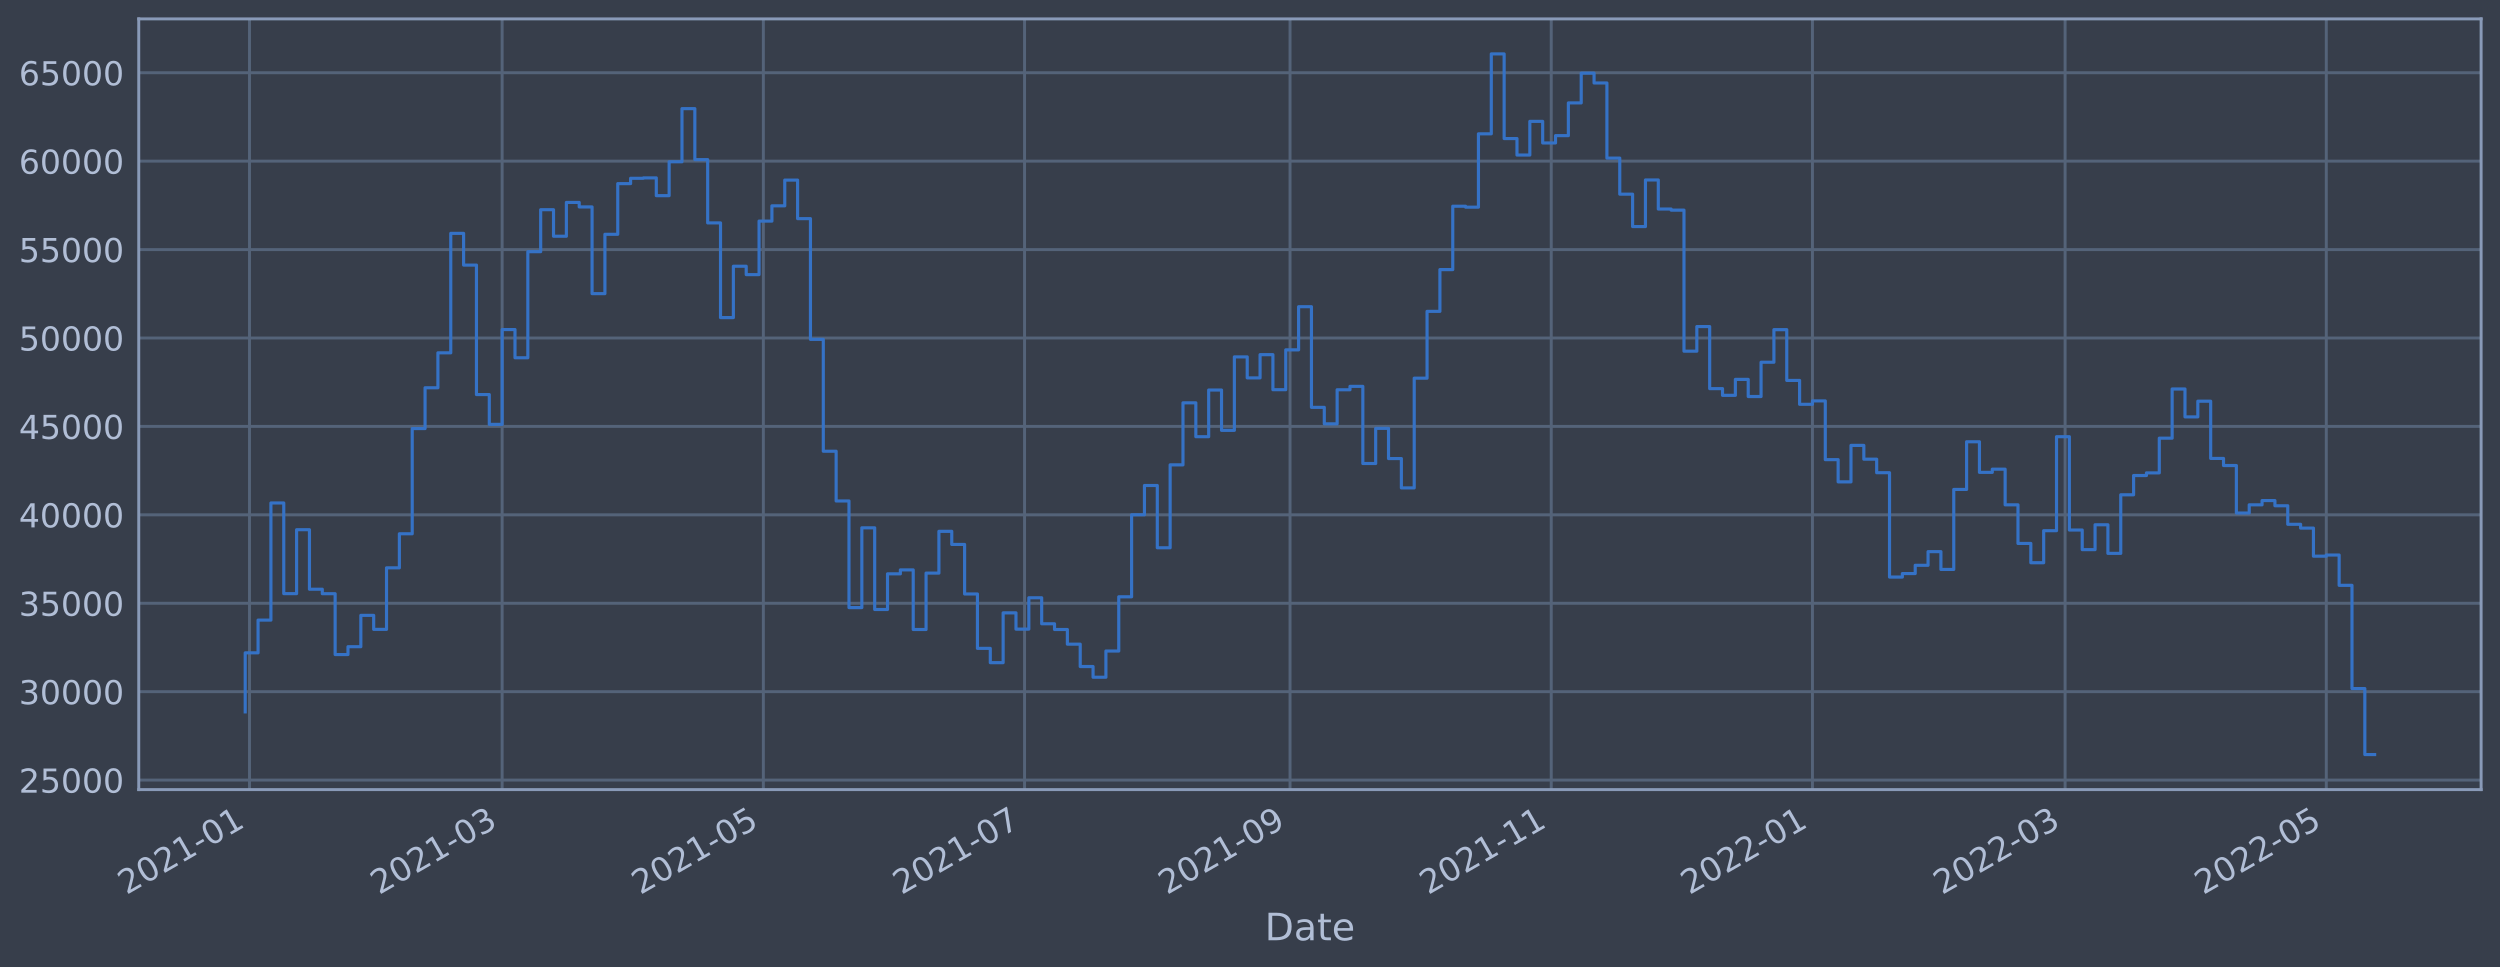
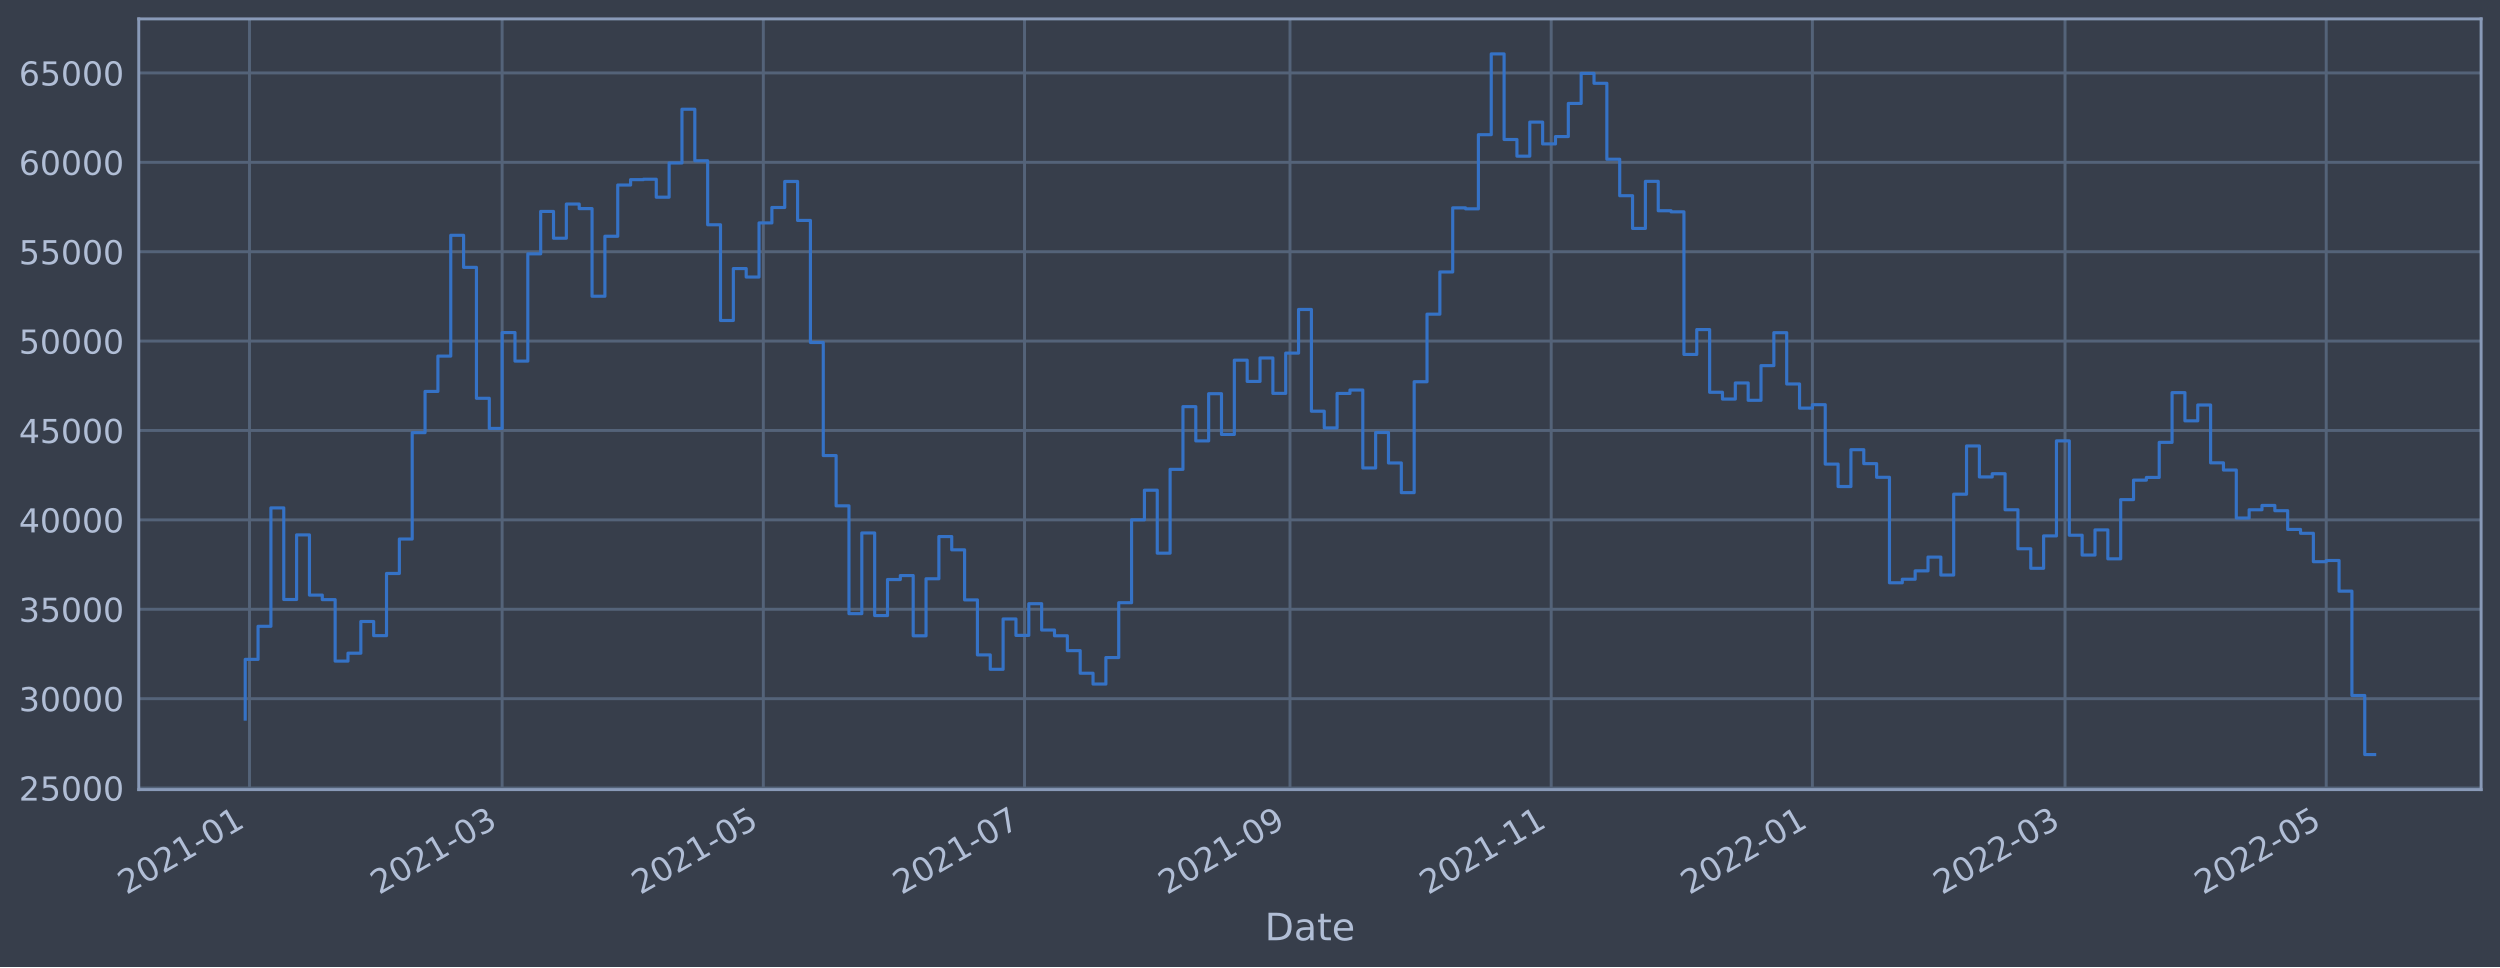
<svg xmlns="http://www.w3.org/2000/svg" xmlns:xlink="http://www.w3.org/1999/xlink" width="952.884pt" height="368.58pt" viewBox="0 0 952.884 368.58" version="1.1">
  <defs>
    <style type="text/css">*{stroke-linejoin: round; stroke-linecap: butt}</style>
  </defs>
  <g id="figure_1">
    <g id="patch_1">
      <path d="M 0 368.58  L 952.884 368.58  L 952.884 0  L 0 0  z " style="fill: #373e4b" />
    </g>
    <g id="axes_1">
      <g id="patch_2">
        <path d="M 52.884 300.96  L 945.684 300.96  L 945.684 7.2  L 52.884 7.2  z " style="fill: #373e4b" />
      </g>
      <g id="matplotlib.axis_1">
        <g id="xtick_1">
          <g id="line2d_1">
-             <path d="M 95.098 300.96  L 95.098 7.2  " clip-path="url(#p38c4f2132e)" style="fill: none; stroke: #546379; stroke-width: 1.12; stroke-linecap: square" />
+             <path d="M 95.098 300.96  L 95.098 7.2  " clip-path="url(#paba9ec3e3d)" style="fill: none; stroke: #546379; stroke-width: 1.12; stroke-linecap: square" />
          </g>
          <g id="line2d_2" />
          <g id="text_1">
-             <g style="fill: #b1bed6" transform="translate(48.19441 341.1745)rotate(-30)scale(0.126 -0.126)">
+             <g style="fill: #b1bed6" transform="translate(48.19435 341.1745)rotate(-30)scale(0.126 -0.126)">
              <defs>
                <path id="DejaVuSans-32" d="M 1228 531  L 3431 531  L 3431 0  L 469 0  L 469 531  Q 828 903 1448 1529  Q 2069 2156 2228 2338  Q 2531 2678 2651 2914  Q 2772 3150 2772 3378  Q 2772 3750 2511 3984  Q 2250 4219 1831 4219  Q 1534 4219 1204 4116  Q 875 4013 500 3803  L 500 4441  Q 881 4594 1212 4672  Q 1544 4750 1819 4750  Q 2544 4750 2975 4387  Q 3406 4025 3406 3419  Q 3406 3131 3298 2873  Q 3191 2616 2906 2266  Q 2828 2175 2409 1742  Q 1991 1309 1228 531  z " transform="scale(0.015625)" />
                <path id="DejaVuSans-30" d="M 2034 4250  Q 1547 4250 1301 3770  Q 1056 3291 1056 2328  Q 1056 1369 1301 889  Q 1547 409 2034 409  Q 2525 409 2770 889  Q 3016 1369 3016 2328  Q 3016 3291 2770 3770  Q 2525 4250 2034 4250  z M 2034 4750  Q 2819 4750 3233 4129  Q 3647 3509 3647 2328  Q 3647 1150 3233 529  Q 2819 -91 2034 -91  Q 1250 -91 836 529  Q 422 1150 422 2328  Q 422 3509 836 4129  Q 1250 4750 2034 4750  z " transform="scale(0.015625)" />
                <path id="DejaVuSans-31" d="M 794 531  L 1825 531  L 1825 4091  L 703 3866  L 703 4441  L 1819 4666  L 2450 4666  L 2450 531  L 3481 531  L 3481 0  L 794 0  L 794 531  z " transform="scale(0.015625)" />
                <path id="DejaVuSans-2d" d="M 313 2009  L 1997 2009  L 1997 1497  L 313 1497  L 313 2009  z " transform="scale(0.015625)" />
              </defs>
              <use xlink:href="#DejaVuSans-32" />
              <use xlink:href="#DejaVuSans-30" x="63.623" />
              <use xlink:href="#DejaVuSans-32" x="127.246" />
              <use xlink:href="#DejaVuSans-31" x="190.869" />
              <use xlink:href="#DejaVuSans-2d" x="254.492" />
              <use xlink:href="#DejaVuSans-30" x="290.576" />
              <use xlink:href="#DejaVuSans-31" x="354.199" />
            </g>
          </g>
        </g>
        <g id="xtick_2">
          <g id="line2d_3">
-             <path d="M 191.393 300.96  L 191.393 7.2  " clip-path="url(#p38c4f2132e)" style="fill: none; stroke: #546379; stroke-width: 1.12; stroke-linecap: square" />
+             <path d="M 191.389 300.96  L 191.389 7.2  " clip-path="url(#paba9ec3e3d)" style="fill: none; stroke: #546379; stroke-width: 1.12; stroke-linecap: square" />
          </g>
          <g id="line2d_4" />
          <g id="text_2">
-             <g style="fill: #b1bed6" transform="translate(144.4892 341.1745)rotate(-30)scale(0.126 -0.126)">
+             <g style="fill: #b1bed6" transform="translate(144.4857 341.1745)rotate(-30)scale(0.126 -0.126)">
              <defs>
                <path id="DejaVuSans-33" d="M 2597 2516  Q 3050 2419 3304 2112  Q 3559 1806 3559 1356  Q 3559 666 3084 287  Q 2609 -91 1734 -91  Q 1441 -91 1130 -33  Q 819 25 488 141  L 488 750  Q 750 597 1062 519  Q 1375 441 1716 441  Q 2309 441 2620 675  Q 2931 909 2931 1356  Q 2931 1769 2642 2001  Q 2353 2234 1838 2234  L 1294 2234  L 1294 2753  L 1863 2753  Q 2328 2753 2575 2939  Q 2822 3125 2822 3475  Q 2822 3834 2567 4026  Q 2313 4219 1838 4219  Q 1578 4219 1281 4162  Q 984 4106 628 3988  L 628 4550  Q 988 4650 1302 4700  Q 1616 4750 1894 4750  Q 2613 4750 3031 4423  Q 3450 4097 3450 3541  Q 3450 3153 3228 2886  Q 3006 2619 2597 2516  z " transform="scale(0.015625)" />
              </defs>
              <use xlink:href="#DejaVuSans-32" />
              <use xlink:href="#DejaVuSans-30" x="63.623" />
              <use xlink:href="#DejaVuSans-32" x="127.246" />
              <use xlink:href="#DejaVuSans-31" x="190.869" />
              <use xlink:href="#DejaVuSans-2d" x="254.492" />
              <use xlink:href="#DejaVuSans-30" x="290.576" />
              <use xlink:href="#DejaVuSans-33" x="354.199" />
            </g>
          </g>
        </g>
        <g id="xtick_3">
          <g id="line2d_5">
-             <path d="M 290.952 300.96  L 290.952 7.2  " clip-path="url(#p38c4f2132e)" style="fill: none; stroke: #546379; stroke-width: 1.12; stroke-linecap: square" />
+             <path d="M 290.944 300.96  L 290.944 7.2  " clip-path="url(#paba9ec3e3d)" style="fill: none; stroke: #546379; stroke-width: 1.12; stroke-linecap: square" />
          </g>
          <g id="line2d_6" />
          <g id="text_3">
-             <g style="fill: #b1bed6" transform="translate(244.0483 341.1745)rotate(-30)scale(0.126 -0.126)">
+             <g style="fill: #b1bed6" transform="translate(244.0411 341.1745)rotate(-30)scale(0.126 -0.126)">
              <defs>
                <path id="DejaVuSans-35" d="M 691 4666  L 3169 4666  L 3169 4134  L 1269 4134  L 1269 2991  Q 1406 3038 1543 3061  Q 1681 3084 1819 3084  Q 2600 3084 3056 2656  Q 3513 2228 3513 1497  Q 3513 744 3044 326  Q 2575 -91 1722 -91  Q 1428 -91 1123 -41  Q 819 9 494 109  L 494 744  Q 775 591 1075 516  Q 1375 441 1709 441  Q 2250 441 2565 725  Q 2881 1009 2881 1497  Q 2881 1984 2565 2268  Q 2250 2553 1709 2553  Q 1456 2553 1204 2497  Q 953 2441 691 2322  L 691 4666  z " transform="scale(0.015625)" />
              </defs>
              <use xlink:href="#DejaVuSans-32" />
              <use xlink:href="#DejaVuSans-30" x="63.623" />
              <use xlink:href="#DejaVuSans-32" x="127.246" />
              <use xlink:href="#DejaVuSans-31" x="190.869" />
              <use xlink:href="#DejaVuSans-2d" x="254.492" />
              <use xlink:href="#DejaVuSans-30" x="290.576" />
              <use xlink:href="#DejaVuSans-35" x="354.199" />
            </g>
          </g>
        </g>
        <g id="xtick_4">
          <g id="line2d_7">
-             <path d="M 390.511 300.96  L 390.511 7.2  " clip-path="url(#p38c4f2132e)" style="fill: none; stroke: #546379; stroke-width: 1.12; stroke-linecap: square" />
+             <path d="M 390.5 300.96  L 390.5 7.2  " clip-path="url(#paba9ec3e3d)" style="fill: none; stroke: #546379; stroke-width: 1.12; stroke-linecap: square" />
          </g>
          <g id="line2d_8" />
          <g id="text_4">
-             <g style="fill: #b1bed6" transform="translate(343.6073 341.1745)rotate(-30)scale(0.126 -0.126)">
+             <g style="fill: #b1bed6" transform="translate(343.5966 341.1745)rotate(-30)scale(0.126 -0.126)">
              <defs>
                <path id="DejaVuSans-37" d="M 525 4666  L 3525 4666  L 3525 4397  L 1831 0  L 1172 0  L 2766 4134  L 525 4134  L 525 4666  z " transform="scale(0.015625)" />
              </defs>
              <use xlink:href="#DejaVuSans-32" />
              <use xlink:href="#DejaVuSans-30" x="63.623" />
              <use xlink:href="#DejaVuSans-32" x="127.246" />
              <use xlink:href="#DejaVuSans-31" x="190.869" />
              <use xlink:href="#DejaVuSans-2d" x="254.492" />
              <use xlink:href="#DejaVuSans-30" x="290.576" />
              <use xlink:href="#DejaVuSans-37" x="354.199" />
            </g>
          </g>
        </g>
        <g id="xtick_5">
          <g id="line2d_9">
-             <path d="M 491.702 300.96  L 491.702 7.2  " clip-path="url(#p38c4f2132e)" style="fill: none; stroke: #546379; stroke-width: 1.12; stroke-linecap: square" />
+             <path d="M 491.687 300.96  L 491.687 7.2  " clip-path="url(#paba9ec3e3d)" style="fill: none; stroke: #546379; stroke-width: 1.12; stroke-linecap: square" />
          </g>
          <g id="line2d_10" />
          <g id="text_5">
-             <g style="fill: #b1bed6" transform="translate(444.7985 341.1745)rotate(-30)scale(0.126 -0.126)">
+             <g style="fill: #b1bed6" transform="translate(444.784 341.1745)rotate(-30)scale(0.126 -0.126)">
              <defs>
                <path id="DejaVuSans-39" d="M 703 97  L 703 672  Q 941 559 1184 500  Q 1428 441 1663 441  Q 2288 441 2617 861  Q 2947 1281 2994 2138  Q 2813 1869 2534 1725  Q 2256 1581 1919 1581  Q 1219 1581 811 2004  Q 403 2428 403 3163  Q 403 3881 828 4315  Q 1253 4750 1959 4750  Q 2769 4750 3195 4129  Q 3622 3509 3622 2328  Q 3622 1225 3098 567  Q 2575 -91 1691 -91  Q 1453 -91 1209 -44  Q 966 3 703 97  z M 1959 2075  Q 2384 2075 2632 2365  Q 2881 2656 2881 3163  Q 2881 3666 2632 3958  Q 2384 4250 1959 4250  Q 1534 4250 1286 3958  Q 1038 3666 1038 3163  Q 1038 2656 1286 2365  Q 1534 2075 1959 2075  z " transform="scale(0.015625)" />
              </defs>
              <use xlink:href="#DejaVuSans-32" />
              <use xlink:href="#DejaVuSans-30" x="63.623" />
              <use xlink:href="#DejaVuSans-32" x="127.246" />
              <use xlink:href="#DejaVuSans-31" x="190.869" />
              <use xlink:href="#DejaVuSans-2d" x="254.492" />
              <use xlink:href="#DejaVuSans-30" x="290.576" />
              <use xlink:href="#DejaVuSans-39" x="354.199" />
            </g>
          </g>
        </g>
        <g id="xtick_6">
          <g id="line2d_11">
-             <path d="M 591.261 300.96  L 591.261 7.2  " clip-path="url(#p38c4f2132e)" style="fill: none; stroke: #546379; stroke-width: 1.12; stroke-linecap: square" />
+             <path d="M 591.243 300.96  L 591.243 7.2  " clip-path="url(#paba9ec3e3d)" style="fill: none; stroke: #546379; stroke-width: 1.12; stroke-linecap: square" />
          </g>
          <g id="line2d_12" />
          <g id="text_6">
-             <g style="fill: #b1bed6" transform="translate(544.3576 341.1745)rotate(-30)scale(0.126 -0.126)">
+             <g style="fill: #b1bed6" transform="translate(544.3395 341.1745)rotate(-30)scale(0.126 -0.126)">
              <use xlink:href="#DejaVuSans-32" />
              <use xlink:href="#DejaVuSans-30" x="63.623" />
              <use xlink:href="#DejaVuSans-32" x="127.246" />
              <use xlink:href="#DejaVuSans-31" x="190.869" />
              <use xlink:href="#DejaVuSans-2d" x="254.492" />
              <use xlink:href="#DejaVuSans-31" x="290.576" />
              <use xlink:href="#DejaVuSans-31" x="354.199" />
            </g>
          </g>
        </g>
        <g id="xtick_7">
          <g id="line2d_13">
-             <path d="M 690.82 300.96  L 690.82 7.2  " clip-path="url(#p38c4f2132e)" style="fill: none; stroke: #546379; stroke-width: 1.12; stroke-linecap: square" />
+             <path d="M 690.798 300.96  L 690.798 7.2  " clip-path="url(#paba9ec3e3d)" style="fill: none; stroke: #546379; stroke-width: 1.12; stroke-linecap: square" />
          </g>
          <g id="line2d_14" />
          <g id="text_7">
-             <g style="fill: #b1bed6" transform="translate(643.9166 341.1745)rotate(-30)scale(0.126 -0.126)">
+             <g style="fill: #b1bed6" transform="translate(643.8949 341.1745)rotate(-30)scale(0.126 -0.126)">
              <use xlink:href="#DejaVuSans-32" />
              <use xlink:href="#DejaVuSans-30" x="63.623" />
              <use xlink:href="#DejaVuSans-32" x="127.246" />
              <use xlink:href="#DejaVuSans-32" x="190.869" />
              <use xlink:href="#DejaVuSans-2d" x="254.492" />
              <use xlink:href="#DejaVuSans-30" x="290.576" />
              <use xlink:href="#DejaVuSans-31" x="354.199" />
            </g>
          </g>
        </g>
        <g id="xtick_8">
          <g id="line2d_15">
-             <path d="M 787.115 300.96  L 787.115 7.2  " clip-path="url(#p38c4f2132e)" style="fill: none; stroke: #546379; stroke-width: 1.12; stroke-linecap: square" />
+             <path d="M 787.09 300.96  L 787.09 7.2  " clip-path="url(#paba9ec3e3d)" style="fill: none; stroke: #546379; stroke-width: 1.12; stroke-linecap: square" />
          </g>
          <g id="line2d_16" />
          <g id="text_8">
-             <g style="fill: #b1bed6" transform="translate(740.2114 341.1745)rotate(-30)scale(0.126 -0.126)">
+             <g style="fill: #b1bed6" transform="translate(740.1862 341.1745)rotate(-30)scale(0.126 -0.126)">
              <use xlink:href="#DejaVuSans-32" />
              <use xlink:href="#DejaVuSans-30" x="63.623" />
              <use xlink:href="#DejaVuSans-32" x="127.246" />
              <use xlink:href="#DejaVuSans-32" x="190.869" />
              <use xlink:href="#DejaVuSans-2d" x="254.492" />
              <use xlink:href="#DejaVuSans-30" x="290.576" />
              <use xlink:href="#DejaVuSans-33" x="354.199" />
            </g>
          </g>
        </g>
        <g id="xtick_9">
          <g id="line2d_17">
-             <path d="M 886.674 300.96  L 886.674 7.2  " clip-path="url(#p38c4f2132e)" style="fill: none; stroke: #546379; stroke-width: 1.12; stroke-linecap: square" />
+             <path d="M 886.645 300.96  L 886.645 7.2  " clip-path="url(#paba9ec3e3d)" style="fill: none; stroke: #546379; stroke-width: 1.12; stroke-linecap: square" />
          </g>
          <g id="line2d_18" />
          <g id="text_9">
-             <g style="fill: #b1bed6" transform="translate(839.7705 341.1745)rotate(-30)scale(0.126 -0.126)">
+             <g style="fill: #b1bed6" transform="translate(839.7417 341.1745)rotate(-30)scale(0.126 -0.126)">
              <use xlink:href="#DejaVuSans-32" />
              <use xlink:href="#DejaVuSans-30" x="63.623" />
              <use xlink:href="#DejaVuSans-32" x="127.246" />
              <use xlink:href="#DejaVuSans-32" x="190.869" />
              <use xlink:href="#DejaVuSans-2d" x="254.492" />
              <use xlink:href="#DejaVuSans-30" x="290.576" />
              <use xlink:href="#DejaVuSans-35" x="354.199" />
            </g>
          </g>
        </g>
        <g id="text_10">
          <g style="fill: #b1bed6" transform="translate(482.0746 358.3856)scale(0.144 -0.144)">
            <defs>
              <path id="DejaVuSans-44" d="M 1259 4147  L 1259 519  L 2022 519  Q 2988 519 3436 956  Q 3884 1394 3884 2338  Q 3884 3275 3436 3711  Q 2988 4147 2022 4147  L 1259 4147  z M 628 4666  L 1925 4666  Q 3281 4666 3915 4102  Q 4550 3538 4550 2338  Q 4550 1131 3912 565  Q 3275 0 1925 0  L 628 0  L 628 4666  z " transform="scale(0.015625)" />
              <path id="DejaVuSans-61" d="M 2194 1759  Q 1497 1759 1228 1600  Q 959 1441 959 1056  Q 959 750 1161 570  Q 1363 391 1709 391  Q 2188 391 2477 730  Q 2766 1069 2766 1631  L 2766 1759  L 2194 1759  z M 3341 1997  L 3341 0  L 2766 0  L 2766 531  Q 2569 213 2275 61  Q 1981 -91 1556 -91  Q 1019 -91 701 211  Q 384 513 384 1019  Q 384 1609 779 1909  Q 1175 2209 1959 2209  L 2766 2209  L 2766 2266  Q 2766 2663 2505 2880  Q 2244 3097 1772 3097  Q 1472 3097 1187 3025  Q 903 2953 641 2809  L 641 3341  Q 956 3463 1253 3523  Q 1550 3584 1831 3584  Q 2591 3584 2966 3190  Q 3341 2797 3341 1997  z " transform="scale(0.015625)" />
              <path id="DejaVuSans-74" d="M 1172 4494  L 1172 3500  L 2356 3500  L 2356 3053  L 1172 3053  L 1172 1153  Q 1172 725 1289 603  Q 1406 481 1766 481  L 2356 481  L 2356 0  L 1766 0  Q 1100 0 847 248  Q 594 497 594 1153  L 594 3053  L 172 3053  L 172 3500  L 594 3500  L 594 4494  L 1172 4494  z " transform="scale(0.015625)" />
              <path id="DejaVuSans-65" d="M 3597 1894  L 3597 1613  L 953 1613  Q 991 1019 1311 708  Q 1631 397 2203 397  Q 2534 397 2845 478  Q 3156 559 3463 722  L 3463 178  Q 3153 47 2828 -22  Q 2503 -91 2169 -91  Q 1331 -91 842 396  Q 353 884 353 1716  Q 353 2575 817 3079  Q 1281 3584 2069 3584  Q 2775 3584 3186 3129  Q 3597 2675 3597 1894  z M 3022 2063  Q 3016 2534 2758 2815  Q 2500 3097 2075 3097  Q 1594 3097 1305 2825  Q 1016 2553 972 2059  L 3022 2063  z " transform="scale(0.015625)" />
            </defs>
            <use xlink:href="#DejaVuSans-44" />
            <use xlink:href="#DejaVuSans-61" x="77.002" />
            <use xlink:href="#DejaVuSans-74" x="138.281" />
            <use xlink:href="#DejaVuSans-65" x="177.49" />
          </g>
        </g>
      </g>
      <g id="matplotlib.axis_2">
        <g id="ytick_1">
          <g id="line2d_19">
-             <path d="M 52.884 297.336  L 945.684 297.336  " clip-path="url(#p38c4f2132e)" style="fill: none; stroke: #546379; stroke-width: 1.12; stroke-linecap: square" />
+             <path d="M 52.884 300.358  L 945.684 300.358  " clip-path="url(#paba9ec3e3d)" style="fill: none; stroke: #546379; stroke-width: 1.12; stroke-linecap: square" />
          </g>
          <g id="line2d_20" />
          <g id="text_11">
-             <g style="fill: #b1bed6" transform="translate(7.2 302.1228)scale(0.126 -0.126)">
+             <g style="fill: #b1bed6" transform="translate(7.2 305.1449)scale(0.126 -0.126)">
              <use xlink:href="#DejaVuSans-32" />
              <use xlink:href="#DejaVuSans-35" x="63.623" />
              <use xlink:href="#DejaVuSans-30" x="127.246" />
              <use xlink:href="#DejaVuSans-30" x="190.869" />
              <use xlink:href="#DejaVuSans-30" x="254.492" />
            </g>
          </g>
        </g>
        <g id="ytick_2">
          <g id="line2d_21">
-             <path d="M 52.884 263.634  L 945.684 263.634  " clip-path="url(#p38c4f2132e)" style="fill: none; stroke: #546379; stroke-width: 1.12; stroke-linecap: square" />
+             <path d="M 52.884 266.288  L 945.684 266.288  " clip-path="url(#paba9ec3e3d)" style="fill: none; stroke: #546379; stroke-width: 1.12; stroke-linecap: square" />
          </g>
          <g id="line2d_22" />
          <g id="text_12">
-             <g style="fill: #b1bed6" transform="translate(7.2 268.421)scale(0.126 -0.126)">
+             <g style="fill: #b1bed6" transform="translate(7.2 271.0751)scale(0.126 -0.126)">
              <use xlink:href="#DejaVuSans-33" />
              <use xlink:href="#DejaVuSans-30" x="63.623" />
              <use xlink:href="#DejaVuSans-30" x="127.246" />
              <use xlink:href="#DejaVuSans-30" x="190.869" />
              <use xlink:href="#DejaVuSans-30" x="254.492" />
            </g>
          </g>
        </g>
        <g id="ytick_3">
          <g id="line2d_23">
-             <path d="M 52.884 229.932  L 945.684 229.932  " clip-path="url(#p38c4f2132e)" style="fill: none; stroke: #546379; stroke-width: 1.12; stroke-linecap: square" />
+             <path d="M 52.884 232.218  L 945.684 232.218  " clip-path="url(#paba9ec3e3d)" style="fill: none; stroke: #546379; stroke-width: 1.12; stroke-linecap: square" />
          </g>
          <g id="line2d_24" />
          <g id="text_13">
-             <g style="fill: #b1bed6" transform="translate(7.2 234.7192)scale(0.126 -0.126)">
+             <g style="fill: #b1bed6" transform="translate(7.2 237.0054)scale(0.126 -0.126)">
              <use xlink:href="#DejaVuSans-33" />
              <use xlink:href="#DejaVuSans-35" x="63.623" />
              <use xlink:href="#DejaVuSans-30" x="127.246" />
              <use xlink:href="#DejaVuSans-30" x="190.869" />
              <use xlink:href="#DejaVuSans-30" x="254.492" />
            </g>
          </g>
        </g>
        <g id="ytick_4">
          <g id="line2d_25">
-             <path d="M 52.884 196.23  L 945.684 196.23  " clip-path="url(#p38c4f2132e)" style="fill: none; stroke: #546379; stroke-width: 1.12; stroke-linecap: square" />
+             <path d="M 52.884 198.149  L 945.684 198.149  " clip-path="url(#paba9ec3e3d)" style="fill: none; stroke: #546379; stroke-width: 1.12; stroke-linecap: square" />
          </g>
          <g id="line2d_26" />
          <g id="text_14">
-             <g style="fill: #b1bed6" transform="translate(7.2 201.0174)scale(0.126 -0.126)">
+             <g style="fill: #b1bed6" transform="translate(7.2 202.9356)scale(0.126 -0.126)">
              <defs>
                <path id="DejaVuSans-34" d="M 2419 4116  L 825 1625  L 2419 1625  L 2419 4116  z M 2253 4666  L 3047 4666  L 3047 1625  L 3713 1625  L 3713 1100  L 3047 1100  L 3047 0  L 2419 0  L 2419 1100  L 313 1100  L 313 1709  L 2253 4666  z " transform="scale(0.015625)" />
              </defs>
              <use xlink:href="#DejaVuSans-34" />
              <use xlink:href="#DejaVuSans-30" x="63.623" />
              <use xlink:href="#DejaVuSans-30" x="127.246" />
              <use xlink:href="#DejaVuSans-30" x="190.869" />
              <use xlink:href="#DejaVuSans-30" x="254.492" />
            </g>
          </g>
        </g>
        <g id="ytick_5">
          <g id="line2d_27">
-             <path d="M 52.884 162.529  L 945.684 162.529  " clip-path="url(#p38c4f2132e)" style="fill: none; stroke: #546379; stroke-width: 1.12; stroke-linecap: square" />
+             <path d="M 52.884 164.079  L 945.684 164.079  " clip-path="url(#paba9ec3e3d)" style="fill: none; stroke: #546379; stroke-width: 1.12; stroke-linecap: square" />
          </g>
          <g id="line2d_28" />
          <g id="text_15">
-             <g style="fill: #b1bed6" transform="translate(7.2 167.3157)scale(0.126 -0.126)">
+             <g style="fill: #b1bed6" transform="translate(7.2 168.8658)scale(0.126 -0.126)">
              <use xlink:href="#DejaVuSans-34" />
              <use xlink:href="#DejaVuSans-35" x="63.623" />
              <use xlink:href="#DejaVuSans-30" x="127.246" />
              <use xlink:href="#DejaVuSans-30" x="190.869" />
              <use xlink:href="#DejaVuSans-30" x="254.492" />
            </g>
          </g>
        </g>
        <g id="ytick_6">
          <g id="line2d_29">
-             <path d="M 52.884 128.827  L 945.684 128.827  " clip-path="url(#p38c4f2132e)" style="fill: none; stroke: #546379; stroke-width: 1.12; stroke-linecap: square" />
+             <path d="M 52.884 130.009  L 945.684 130.009  " clip-path="url(#paba9ec3e3d)" style="fill: none; stroke: #546379; stroke-width: 1.12; stroke-linecap: square" />
          </g>
          <g id="line2d_30" />
          <g id="text_16">
-             <g style="fill: #b1bed6" transform="translate(7.2 133.6139)scale(0.126 -0.126)">
+             <g style="fill: #b1bed6" transform="translate(7.2 134.7961)scale(0.126 -0.126)">
              <use xlink:href="#DejaVuSans-35" />
              <use xlink:href="#DejaVuSans-30" x="63.623" />
              <use xlink:href="#DejaVuSans-30" x="127.246" />
              <use xlink:href="#DejaVuSans-30" x="190.869" />
              <use xlink:href="#DejaVuSans-30" x="254.492" />
            </g>
          </g>
        </g>
        <g id="ytick_7">
          <g id="line2d_31">
-             <path d="M 52.884 95.125  L 945.684 95.125  " clip-path="url(#p38c4f2132e)" style="fill: none; stroke: #546379; stroke-width: 1.12; stroke-linecap: square" />
+             <path d="M 52.884 95.939  L 945.684 95.939  " clip-path="url(#paba9ec3e3d)" style="fill: none; stroke: #546379; stroke-width: 1.12; stroke-linecap: square" />
          </g>
          <g id="line2d_32" />
          <g id="text_17">
-             <g style="fill: #b1bed6" transform="translate(7.2 99.91209)scale(0.126 -0.126)">
+             <g style="fill: #b1bed6" transform="translate(7.2 100.7263)scale(0.126 -0.126)">
              <use xlink:href="#DejaVuSans-35" />
              <use xlink:href="#DejaVuSans-35" x="63.623" />
              <use xlink:href="#DejaVuSans-30" x="127.246" />
              <use xlink:href="#DejaVuSans-30" x="190.869" />
              <use xlink:href="#DejaVuSans-30" x="254.492" />
            </g>
          </g>
        </g>
        <g id="ytick_8">
          <g id="line2d_33">
-             <path d="M 52.884 61.423  L 945.684 61.423  " clip-path="url(#p38c4f2132e)" style="fill: none; stroke: #546379; stroke-width: 1.12; stroke-linecap: square" />
+             <path d="M 52.884 61.87  L 945.684 61.87  " clip-path="url(#paba9ec3e3d)" style="fill: none; stroke: #546379; stroke-width: 1.12; stroke-linecap: square" />
          </g>
          <g id="line2d_34" />
          <g id="text_18">
-             <g style="fill: #b1bed6" transform="translate(7.2 66.2103)scale(0.126 -0.126)">
+             <g style="fill: #b1bed6" transform="translate(7.2 66.65655)scale(0.126 -0.126)">
              <defs>
                <path id="DejaVuSans-36" d="M 2113 2584  Q 1688 2584 1439 2293  Q 1191 2003 1191 1497  Q 1191 994 1439 701  Q 1688 409 2113 409  Q 2538 409 2786 701  Q 3034 994 3034 1497  Q 3034 2003 2786 2293  Q 2538 2584 2113 2584  z M 3366 4563  L 3366 3988  Q 3128 4100 2886 4159  Q 2644 4219 2406 4219  Q 1781 4219 1451 3797  Q 1122 3375 1075 2522  Q 1259 2794 1537 2939  Q 1816 3084 2150 3084  Q 2853 3084 3261 2657  Q 3669 2231 3669 1497  Q 3669 778 3244 343  Q 2819 -91 2113 -91  Q 1303 -91 875 529  Q 447 1150 447 2328  Q 447 3434 972 4092  Q 1497 4750 2381 4750  Q 2619 4750 2861 4703  Q 3103 4656 3366 4563  z " transform="scale(0.015625)" />
              </defs>
              <use xlink:href="#DejaVuSans-36" />
              <use xlink:href="#DejaVuSans-30" x="63.623" />
              <use xlink:href="#DejaVuSans-30" x="127.246" />
              <use xlink:href="#DejaVuSans-30" x="190.869" />
              <use xlink:href="#DejaVuSans-30" x="254.492" />
            </g>
          </g>
        </g>
        <g id="ytick_9">
          <g id="line2d_35">
-             <path d="M 52.884 27.722  L 945.684 27.722  " clip-path="url(#p38c4f2132e)" style="fill: none; stroke: #546379; stroke-width: 1.12; stroke-linecap: square" />
+             <path d="M 52.884 27.8  L 945.684 27.8  " clip-path="url(#paba9ec3e3d)" style="fill: none; stroke: #546379; stroke-width: 1.12; stroke-linecap: square" />
          </g>
          <g id="line2d_36" />
          <g id="text_19">
-             <g style="fill: #b1bed6" transform="translate(7.2 32.50852)scale(0.126 -0.126)">
+             <g style="fill: #b1bed6" transform="translate(7.2 32.58679)scale(0.126 -0.126)">
              <use xlink:href="#DejaVuSans-36" />
              <use xlink:href="#DejaVuSans-35" x="63.623" />
              <use xlink:href="#DejaVuSans-30" x="127.246" />
              <use xlink:href="#DejaVuSans-30" x="190.869" />
              <use xlink:href="#DejaVuSans-30" x="254.492" />
            </g>
          </g>
        </g>
      </g>
      <g id="line2d_37">
-         <path d="M 93.466 271.341  L 93.466 248.836  L 98.362 248.836  L 98.362 236.358  L 103.258 236.358  L 103.258 191.713  L 108.155 191.713  L 108.155 226.259  L 113.051 226.259  L 113.051 201.903  L 117.947 201.903  L 117.947 224.587  L 122.844 224.587  L 122.844 226.299  L 127.74 226.299  L 127.74 249.481  L 132.636 249.481  L 132.636 246.501  L 137.533 246.501  L 137.533 234.554  L 142.429 234.554  L 142.429 239.888  L 147.325 239.888  L 147.325 216.437  L 152.222 216.437  L 152.222 203.455  L 157.118 203.455  L 157.118 163.35  L 162.014 163.35  L 162.014 147.8  L 166.911 147.8  L 166.911 134.488  L 171.807 134.488  L 171.807 88.948  L 176.703 88.948  L 176.703 101.034  L 181.6 101.034  L 181.6 150.393  L 186.496 150.393  L 186.496 161.761  L 191.393 161.761  L 191.393 125.607  L 196.289 125.607  L 196.289 136.365  L 201.185 136.365  L 201.185 95.924  L 206.082 95.924  L 206.082 79.937  L 210.978 79.937  L 210.978 90.038  L 215.874 90.038  L 215.874 77.156  L 220.771 77.156  L 220.771 78.873  L 225.667 78.873  L 225.667 111.92  L 230.563 111.92  L 230.563 89.302  L 235.46 89.302  L 235.46 69.983  L 240.356 69.983  L 240.356 67.953  L 245.252 67.953  L 245.252 67.799  L 250.149 67.799  L 250.149 74.576  L 255.045 74.576  L 255.045 61.66  L 259.941 61.66  L 259.941 41.41  L 264.838 41.41  L 264.838 60.836  L 269.734 60.836  L 269.734 84.961  L 274.63 84.961  L 274.63 121.054  L 279.527 121.054  L 279.527 101.484  L 284.423 101.484  L 284.423 104.668  L 289.319 104.668  L 289.319 84.27  L 294.216 84.27  L 294.216 78.455  L 299.112 78.455  L 299.112 68.643  L 304.008 68.643  L 304.008 83.329  L 308.905 83.329  L 308.905 129.349  L 313.801 129.349  L 313.801 171.99  L 318.698 171.99  L 318.698 190.944  L 323.594 190.944  L 323.594 231.587  L 328.49 231.587  L 328.49 201.178  L 333.387 201.178  L 333.387 232.307  L 338.283 232.307  L 338.283 218.725  L 343.179 218.725  L 343.179 217.223  L 348.076 217.223  L 348.076 239.943  L 352.972 239.943  L 352.972 218.443  L 357.868 218.443  L 357.868 202.52  L 362.765 202.52  L 362.765 207.521  L 367.661 207.521  L 367.661 226.399  L 372.557 226.399  L 372.557 247.136  L 377.454 247.136  L 377.454 252.576  L 382.35 252.576  L 382.35 233.594  L 387.246 233.594  L 387.246 239.794  L 392.143 239.794  L 392.143 227.847  L 397.039 227.847  L 397.039 237.757  L 401.935 237.757  L 401.935 239.938  L 406.832 239.938  L 406.832 245.526  L 411.728 245.526  L 411.728 254.054  L 416.624 254.054  L 416.624 258.134  L 421.521 258.134  L 421.521 248.145  L 426.417 248.145  L 426.417 227.471  L 431.314 227.471  L 431.314 196.213  L 436.21 196.213  L 436.21 185.048  L 441.106 185.048  L 441.106 208.781  L 446.003 208.781  L 446.003 177.183  L 450.899 177.183  L 450.899 153.541  L 455.795 153.541  L 455.795 166.453  L 460.692 166.453  L 460.692 148.668  L 465.588 148.668  L 465.588 164.026  L 470.484 164.026  L 470.484 136.025  L 475.381 136.025  L 475.381 144.029  L 480.277 144.029  L 480.277 135.184  L 485.173 135.184  L 485.173 148.544  L 490.07 148.544  L 490.07 133.35  L 494.966 133.35  L 494.966 116.903  L 499.862 116.903  L 499.862 155.26  L 504.759 155.26  L 504.759 161.553  L 509.655 161.553  L 509.655 148.562  L 514.551 148.562  L 514.551 147.271  L 519.448 147.271  L 519.448 176.673  L 524.344 176.673  L 524.344 163.277  L 529.24 163.277  L 529.24 174.778  L 534.137 174.778  L 534.137 185.969  L 539.033 185.969  L 539.033 144.147  L 543.929 144.147  L 543.929 118.677  L 548.826 118.677  L 548.826 102.76  L 553.722 102.76  L 553.722 78.598  L 558.619 78.598  L 558.619 78.963  L 563.515 78.963  L 563.515 51.001  L 568.411 51.001  L 568.411 20.553  L 573.308 20.553  L 573.308 52.814  L 578.204 52.814  L 578.204 59.097  L 583.1 59.097  L 583.1 46.263  L 587.997 46.263  L 587.997 54.484  L 592.893 54.484  L 592.893 51.705  L 597.789 51.705  L 597.789 39.226  L 602.686 39.226  L 602.686 27.878  L 607.582 27.878  L 607.582 31.625  L 612.478 31.625  L 612.478 60.262  L 617.375 60.262  L 617.375 74.007  L 622.271 74.007  L 622.271 86.352  L 627.167 86.352  L 627.167 68.599  L 632.064 68.599  L 632.064 79.674  L 636.96 79.674  L 636.96 80.096  L 641.856 80.096  L 641.856 133.856  L 646.753 133.856  L 646.753 124.477  L 651.649 124.477  L 651.649 148.121  L 656.545 148.121  L 656.545 150.685  L 661.442 150.685  L 661.442 144.61  L 666.338 144.61  L 666.338 151.142  L 671.234 151.142  L 671.234 138.072  L 676.131 138.072  L 676.131 125.653  L 681.027 125.653  L 681.027 144.995  L 685.924 144.995  L 685.924 154.106  L 690.82 154.106  L 690.82 152.809  L 695.716 152.809  L 695.716 175.196  L 700.613 175.196  L 700.613 183.663  L 705.509 183.663  L 705.509 169.768  L 710.405 169.768  L 710.405 175.022  L 715.302 175.022  L 715.302 180.178  L 720.198 180.178  L 720.198 219.951  L 725.094 219.951  L 725.094 218.616  L 729.991 218.616  L 729.991 215.462  L 734.887 215.462  L 734.887 210.26  L 739.783 210.26  L 739.783 217.04  L 744.68 217.04  L 744.68 186.555  L 749.576 186.555  L 749.576 168.371  L 754.472 168.371  L 754.472 180.045  L 759.369 180.045  L 759.369 178.834  L 764.265 178.834  L 764.265 192.417  L 769.161 192.417  L 769.161 207.134  L 774.058 207.134  L 774.058 214.487  L 778.954 214.487  L 778.954 202.27  L 783.85 202.27  L 783.85 166.446  L 788.747 166.446  L 788.747 202.019  L 793.643 202.019  L 793.643 209.492  L 798.54 209.492  L 798.54 200.019  L 803.436 200.019  L 803.436 210.922  L 808.332 210.922  L 808.332 188.593  L 813.229 188.593  L 813.229 181.251  L 818.125 181.251  L 818.125 180.238  L 823.021 180.238  L 823.021 167.015  L 827.918 167.015  L 827.918 148.267  L 832.814 148.267  L 832.814 158.894  L 837.71 158.894  L 837.71 152.92  L 842.607 152.92  L 842.607 174.727  L 847.503 174.727  L 847.503 177.44  L 852.399 177.44  L 852.399 195.542  L 857.296 195.542  L 857.296 192.414  L 862.192 192.414  L 862.192 190.8  L 867.088 190.8  L 867.088 192.766  L 871.985 192.766  L 871.985 199.833  L 876.881 199.833  L 876.881 201.291  L 881.777 201.291  L 881.777 211.995  L 886.674 211.995  L 886.674 211.55  L 891.57 211.55  L 891.57 223.104  L 896.466 223.104  L 896.466 262.45  L 901.363 262.45  L 901.363 287.607  L 905.102 287.607  L 905.102 287.607  " clip-path="url(#p38c4f2132e)" style="fill: none; stroke: #3572c6; stroke-width: 1.2; stroke-linecap: square" />
+         <path d="M 93.466 274.079  L 93.466 251.328  L 98.362 251.328  L 98.362 238.714  L 103.258 238.714  L 103.258 193.582  L 108.154 193.582  L 108.154 228.505  L 113.05 228.505  L 113.05 203.883  L 117.946 203.883  L 117.946 226.815  L 122.843 226.815  L 122.843 228.546  L 127.739 228.546  L 127.739 251.981  L 132.635 251.981  L 132.635 248.968  L 137.531 248.968  L 137.531 236.891  L 142.427 236.891  L 142.427 242.283  L 147.323 242.283  L 147.323 218.576  L 152.22 218.576  L 152.22 205.452  L 157.116 205.452  L 157.116 164.909  L 162.012 164.909  L 162.012 149.189  L 166.908 149.189  L 166.908 135.732  L 171.804 135.732  L 171.804 89.694  L 176.7 89.694  L 176.7 101.912  L 181.597 101.912  L 181.597 151.811  L 186.493 151.811  L 186.493 163.303  L 191.389 163.303  L 191.389 126.754  L 196.285 126.754  L 196.285 137.63  L 201.181 137.63  L 201.181 96.747  L 206.077 96.747  L 206.077 80.586  L 210.974 80.586  L 210.974 90.797  L 215.87 90.797  L 215.87 77.774  L 220.766 77.774  L 220.766 79.51  L 225.662 79.51  L 225.662 112.918  L 230.558 112.918  L 230.558 90.053  L 235.454 90.053  L 235.454 70.522  L 240.351 70.522  L 240.351 68.47  L 245.247 68.47  L 245.247 68.315  L 250.143 68.315  L 250.143 75.166  L 255.039 75.166  L 255.039 62.109  L 259.935 62.109  L 259.935 41.638  L 264.831 41.638  L 264.831 61.276  L 269.728 61.276  L 269.728 85.664  L 274.624 85.664  L 274.624 122.152  L 279.52 122.152  L 279.52 102.367  L 284.416 102.367  L 284.416 105.587  L 289.312 105.587  L 289.312 84.966  L 294.209 84.966  L 294.209 79.087  L 299.105 79.087  L 299.105 69.169  L 304.001 69.169  L 304.001 84.015  L 308.897 84.015  L 308.897 130.537  L 313.793 130.537  L 313.793 173.644  L 318.689 173.644  L 318.689 192.804  L 323.586 192.804  L 323.586 233.891  L 328.482 233.891  L 328.482 203.15  L 333.378 203.15  L 333.378 234.619  L 338.274 234.619  L 338.274 220.889  L 343.17 220.889  L 343.17 219.371  L 348.066 219.371  L 348.066 242.338  L 352.963 242.338  L 352.963 220.603  L 357.859 220.603  L 357.859 204.507  L 362.755 204.507  L 362.755 209.563  L 367.651 209.563  L 367.651 228.647  L 372.547 228.647  L 372.547 249.61  L 377.443 249.61  L 377.443 255.109  L 382.34 255.109  L 382.34 235.921  L 387.236 235.921  L 387.236 242.188  L 392.132 242.188  L 392.132 230.111  L 397.028 230.111  L 397.028 240.129  L 401.924 240.129  L 401.924 242.333  L 406.82 242.333  L 406.82 247.982  L 411.717 247.982  L 411.717 256.604  L 416.613 256.604  L 416.613 260.728  L 421.509 260.728  L 421.509 250.63  L 426.405 250.63  L 426.405 229.73  L 431.301 229.73  L 431.301 198.131  L 436.197 198.131  L 436.197 186.844  L 441.094 186.844  L 441.094 210.836  L 445.99 210.836  L 445.99 178.893  L 450.886 178.893  L 450.886 154.993  L 455.782 154.993  L 455.782 168.046  L 460.678 168.046  L 460.678 150.067  L 465.574 150.067  L 465.574 165.592  L 470.471 165.592  L 470.471 137.286  L 475.367 137.286  L 475.367 145.377  L 480.263 145.377  L 480.263 136.436  L 485.159 136.436  L 485.159 149.941  L 490.055 149.941  L 490.055 134.581  L 494.951 134.581  L 494.951 117.955  L 499.848 117.955  L 499.848 156.731  L 504.744 156.731  L 504.744 163.092  L 509.64 163.092  L 509.64 149.96  L 514.536 149.96  L 514.536 148.655  L 519.432 148.655  L 519.432 178.377  L 524.328 178.377  L 524.328 164.835  L 529.225 164.835  L 529.225 176.462  L 534.121 176.462  L 534.121 187.775  L 539.017 187.775  L 539.017 145.496  L 543.913 145.496  L 543.913 119.748  L 548.809 119.748  L 548.809 103.657  L 553.705 103.657  L 553.705 79.231  L 558.602 79.231  L 558.602 79.601  L 563.498 79.601  L 563.498 51.334  L 568.394 51.334  L 568.394 20.553  L 573.29 20.553  L 573.29 53.166  L 578.186 53.166  L 578.186 59.518  L 583.082 59.518  L 583.082 46.544  L 587.979 46.544  L 587.979 54.855  L 592.875 54.855  L 592.875 52.045  L 597.771 52.045  L 597.771 39.43  L 602.667 39.43  L 602.667 27.958  L 607.563 27.958  L 607.563 31.745  L 612.459 31.745  L 612.459 60.696  L 617.356 60.696  L 617.356 74.591  L 622.252 74.591  L 622.252 87.071  L 627.148 87.071  L 627.148 69.123  L 632.044 69.123  L 632.044 80.32  L 636.94 80.32  L 636.94 80.746  L 641.837 80.746  L 641.837 135.093  L 646.733 135.093  L 646.733 125.611  L 651.629 125.611  L 651.629 149.514  L 656.525 149.514  L 656.525 152.106  L 661.421 152.106  L 661.421 145.965  L 666.317 145.965  L 666.317 152.568  L 671.214 152.568  L 671.214 139.355  L 676.11 139.355  L 676.11 126.8  L 681.006 126.8  L 681.006 146.354  L 685.902 146.354  L 685.902 155.564  L 690.798 155.564  L 690.798 154.253  L 695.694 154.253  L 695.694 176.885  L 700.591 176.885  L 700.591 185.444  L 705.487 185.444  L 705.487 171.397  L 710.383 171.397  L 710.383 176.708  L 715.279 176.708  L 715.279 181.921  L 720.175 181.921  L 720.175 222.128  L 725.071 222.128  L 725.071 220.779  L 729.968 220.779  L 729.968 217.59  L 734.864 217.59  L 734.864 212.331  L 739.76 212.331  L 739.76 219.185  L 744.656 219.185  L 744.656 188.368  L 749.552 188.368  L 749.552 169.985  L 754.448 169.985  L 754.448 181.786  L 759.345 181.786  L 759.345 180.562  L 764.241 180.562  L 764.241 194.294  L 769.137 194.294  L 769.137 209.171  L 774.033 209.171  L 774.033 216.604  L 778.929 216.604  L 778.929 204.255  L 783.825 204.255  L 783.825 168.039  L 788.722 168.039  L 788.722 204  L 793.618 204  L 793.618 211.555  L 798.514 211.555  L 798.514 201.979  L 803.41 201.979  L 803.41 213  L 808.306 213  L 808.306 190.428  L 813.202 190.428  L 813.202 183.006  L 818.099 183.006  L 818.099 181.981  L 822.995 181.981  L 822.995 168.615  L 827.891 168.615  L 827.891 149.661  L 832.787 149.661  L 832.787 160.405  L 837.683 160.405  L 837.683 154.365  L 842.579 154.365  L 842.579 176.411  L 847.476 176.411  L 847.476 179.153  L 852.372 179.153  L 852.372 197.452  L 857.268 197.452  L 857.268 194.291  L 862.164 194.291  L 862.164 192.658  L 867.06 192.658  L 867.06 194.646  L 871.956 194.646  L 871.956 201.79  L 876.853 201.79  L 876.853 203.264  L 881.749 203.264  L 881.749 214.085  L 886.645 214.085  L 886.645 213.635  L 891.541 213.635  L 891.541 225.316  L 896.437 225.316  L 896.437 265.091  L 901.333 265.091  L 901.333 287.607  L 905.102 287.607  L 905.102 287.607  " clip-path="url(#paba9ec3e3d)" style="fill: none; stroke: #3572c6; stroke-width: 1.2; stroke-linecap: square" />
      </g>
      <g id="patch_3">
        <path d="M 52.884 300.96  L 52.884 7.2  " style="fill: none; stroke: #899ab8; stroke-width: 1.12; stroke-linejoin: miter; stroke-linecap: square" />
      </g>
      <g id="patch_4">
        <path d="M 945.684 300.96  L 945.684 7.2  " style="fill: none; stroke: #899ab8; stroke-width: 1.12; stroke-linejoin: miter; stroke-linecap: square" />
      </g>
      <g id="patch_5">
        <path d="M 52.884 300.96  L 945.684 300.96  " style="fill: none; stroke: #899ab8; stroke-width: 1.12; stroke-linejoin: miter; stroke-linecap: square" />
      </g>
      <g id="patch_6">
        <path d="M 52.884 7.2  L 945.684 7.2  " style="fill: none; stroke: #899ab8; stroke-width: 1.12; stroke-linejoin: miter; stroke-linecap: square" />
      </g>
    </g>
  </g>
  <defs>
-     <clipPath id="p38c4f2132e">
+     <clipPath id="paba9ec3e3d">
      <rect x="52.884" y="7.2" width="892.8" height="293.76" />
    </clipPath>
  </defs>
</svg>
